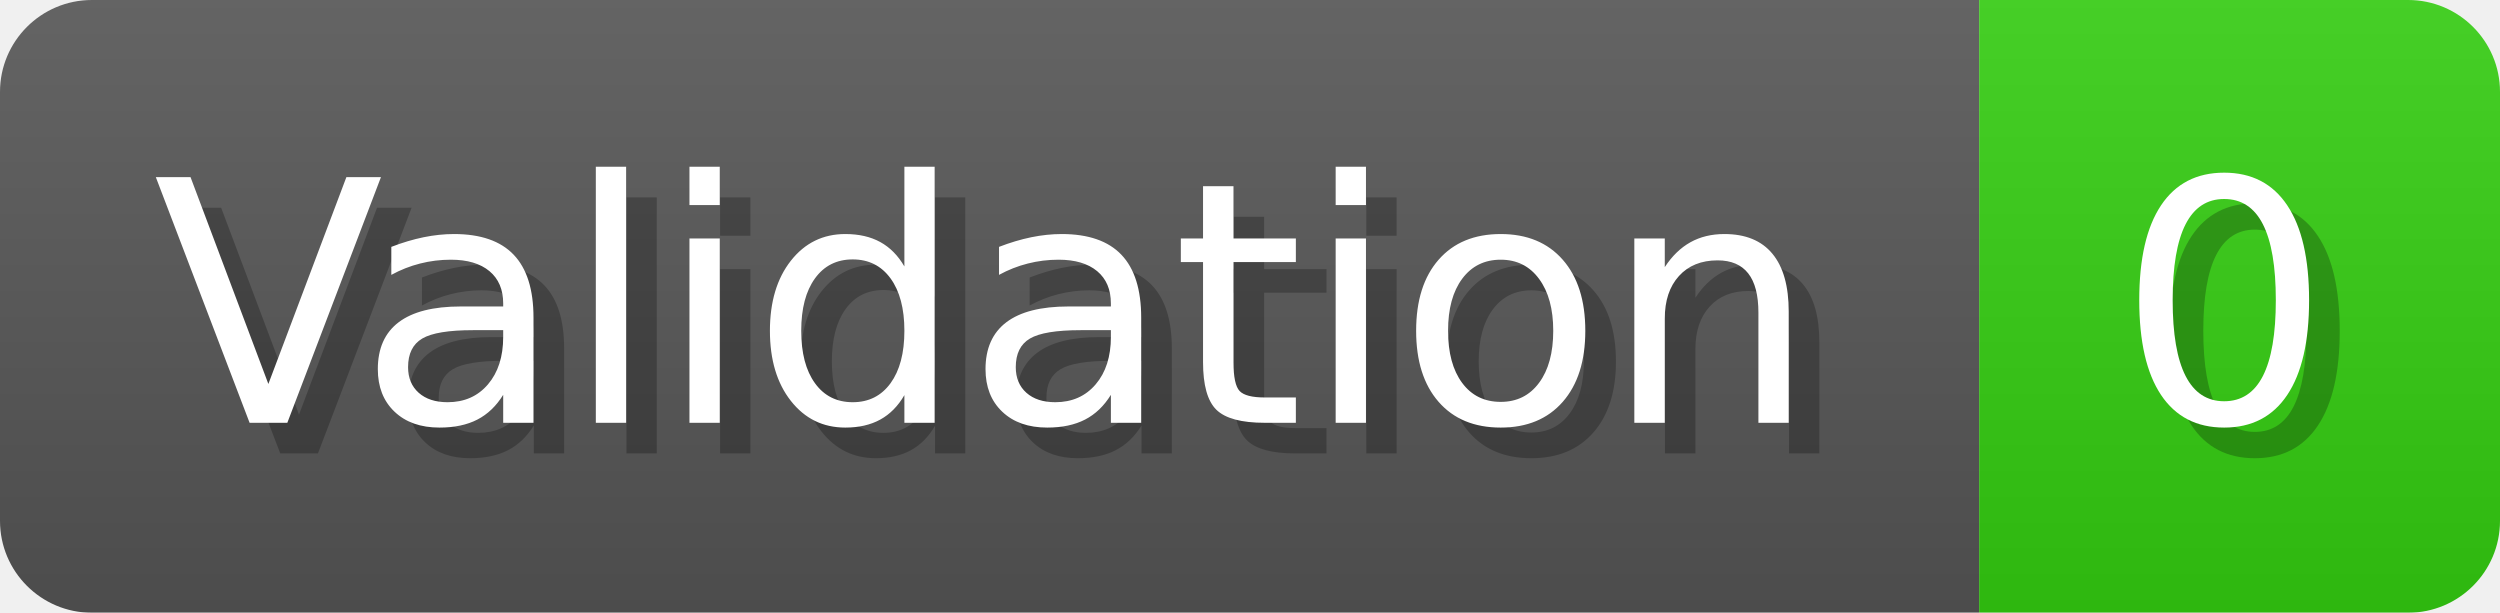
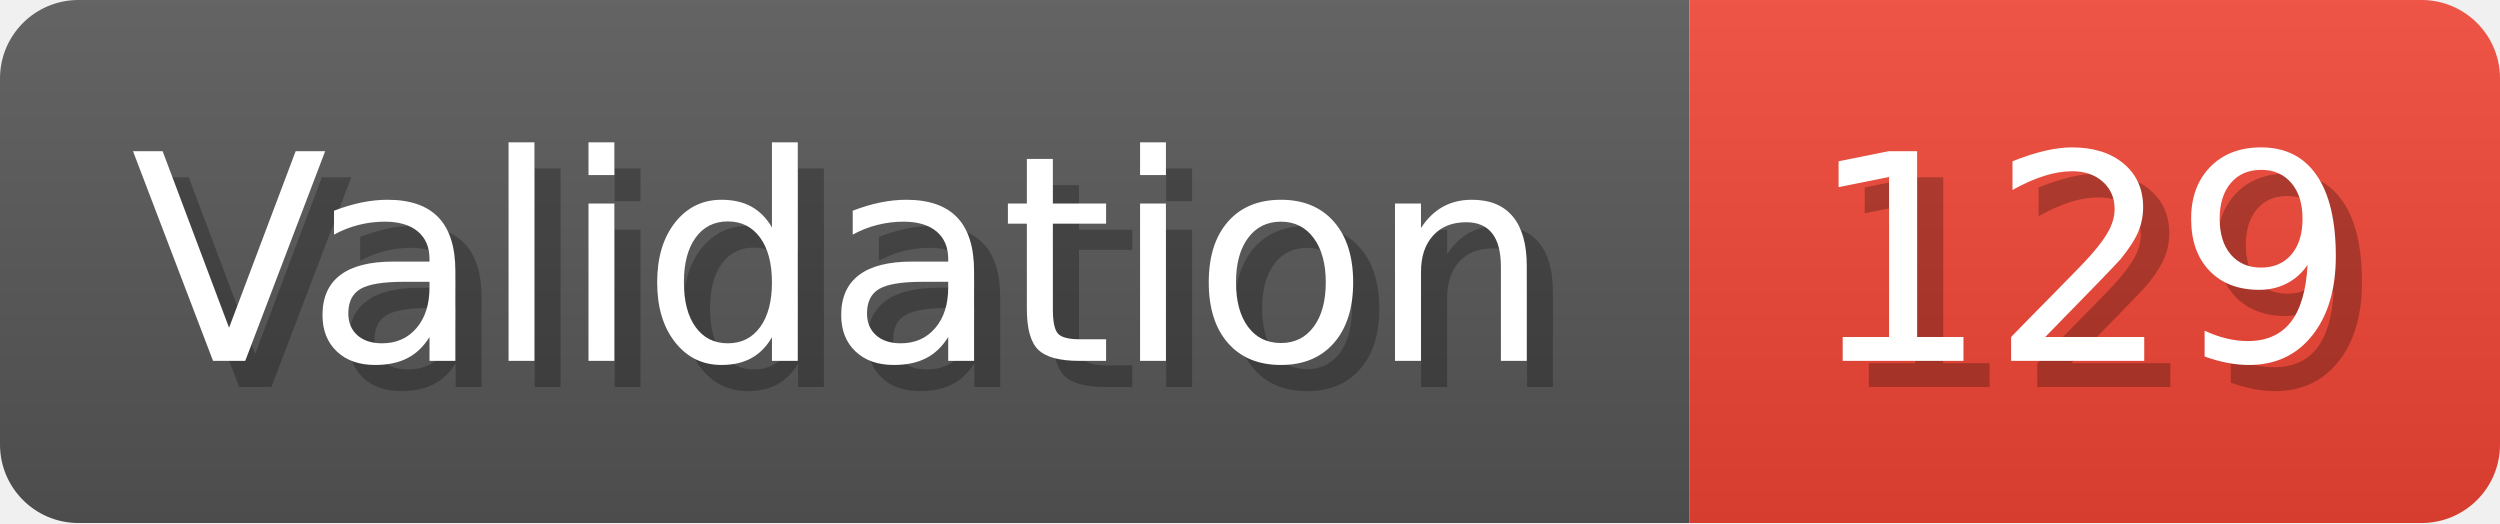
- <svg xmlns="http://www.w3.org/2000/svg" width="81.6" height="20" viewBox="0 0 816 200" role="img" aria-label="Validation: 0">
+ <svg xmlns="http://www.w3.org/2000/svg" width="95.6" height="20" viewBox="0 0 956 200" role="img" aria-label="Validation: 129">
  <linearGradient id="a" x2="0" y2="100%">
    <stop offset="0" stop-opacity=".1" stop-color="#EEE" />
    <stop offset="1" stop-opacity=".1" />
  </linearGradient>
  <mask id="m">
-     <rect width="816" height="200" rx="30" fill="#FFF" />
+     <rect width="956" height="200" rx="30" fill="#FFF" />
  </mask>
  <g mask="url(#m)">
    <rect width="646" height="200" fill="#555" />
-     <rect width="170" height="200" fill="#3C1" x="646" />
-     <rect width="816" height="200" fill="url(#a)" />
+     <rect width="310" height="200" fill="#E43" x="646" />
+     <rect width="956" height="200" fill="url(#a)" />
  </g>
  <g aria-hidden="true" fill="#fff" text-anchor="start" font-family="Verdana,DejaVu Sans,sans-serif" font-size="110">
    <text x="60" y="148" textLength="546" fill="#000" opacity="0.25">Validation</text>
    <text x="50" y="138" textLength="546">Validation</text>
-     <text x="701" y="148" textLength="70" fill="#000" opacity="0.25">0</text>
-     <text x="691" y="138" textLength="70">0</text>
+     <text x="701" y="148" textLength="210" fill="#000" opacity="0.25">129</text>
+     <text x="691" y="138" textLength="210">129</text>
  </g>
</svg>
